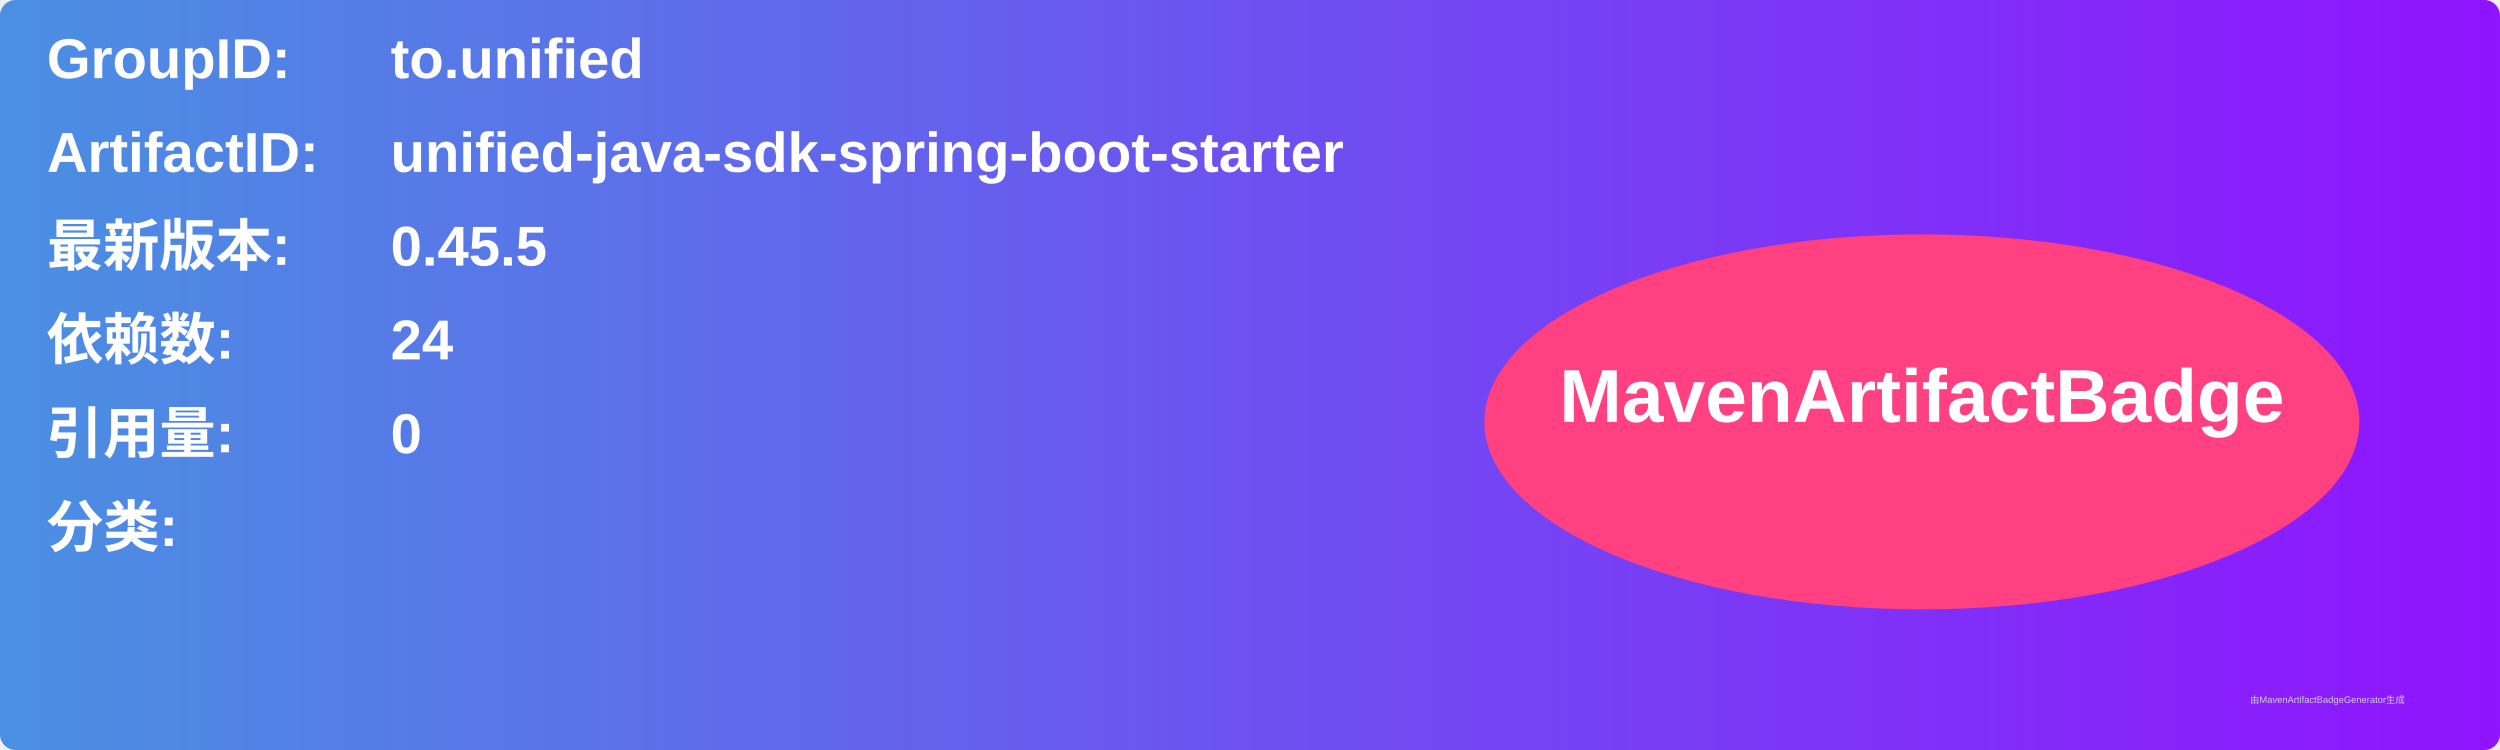
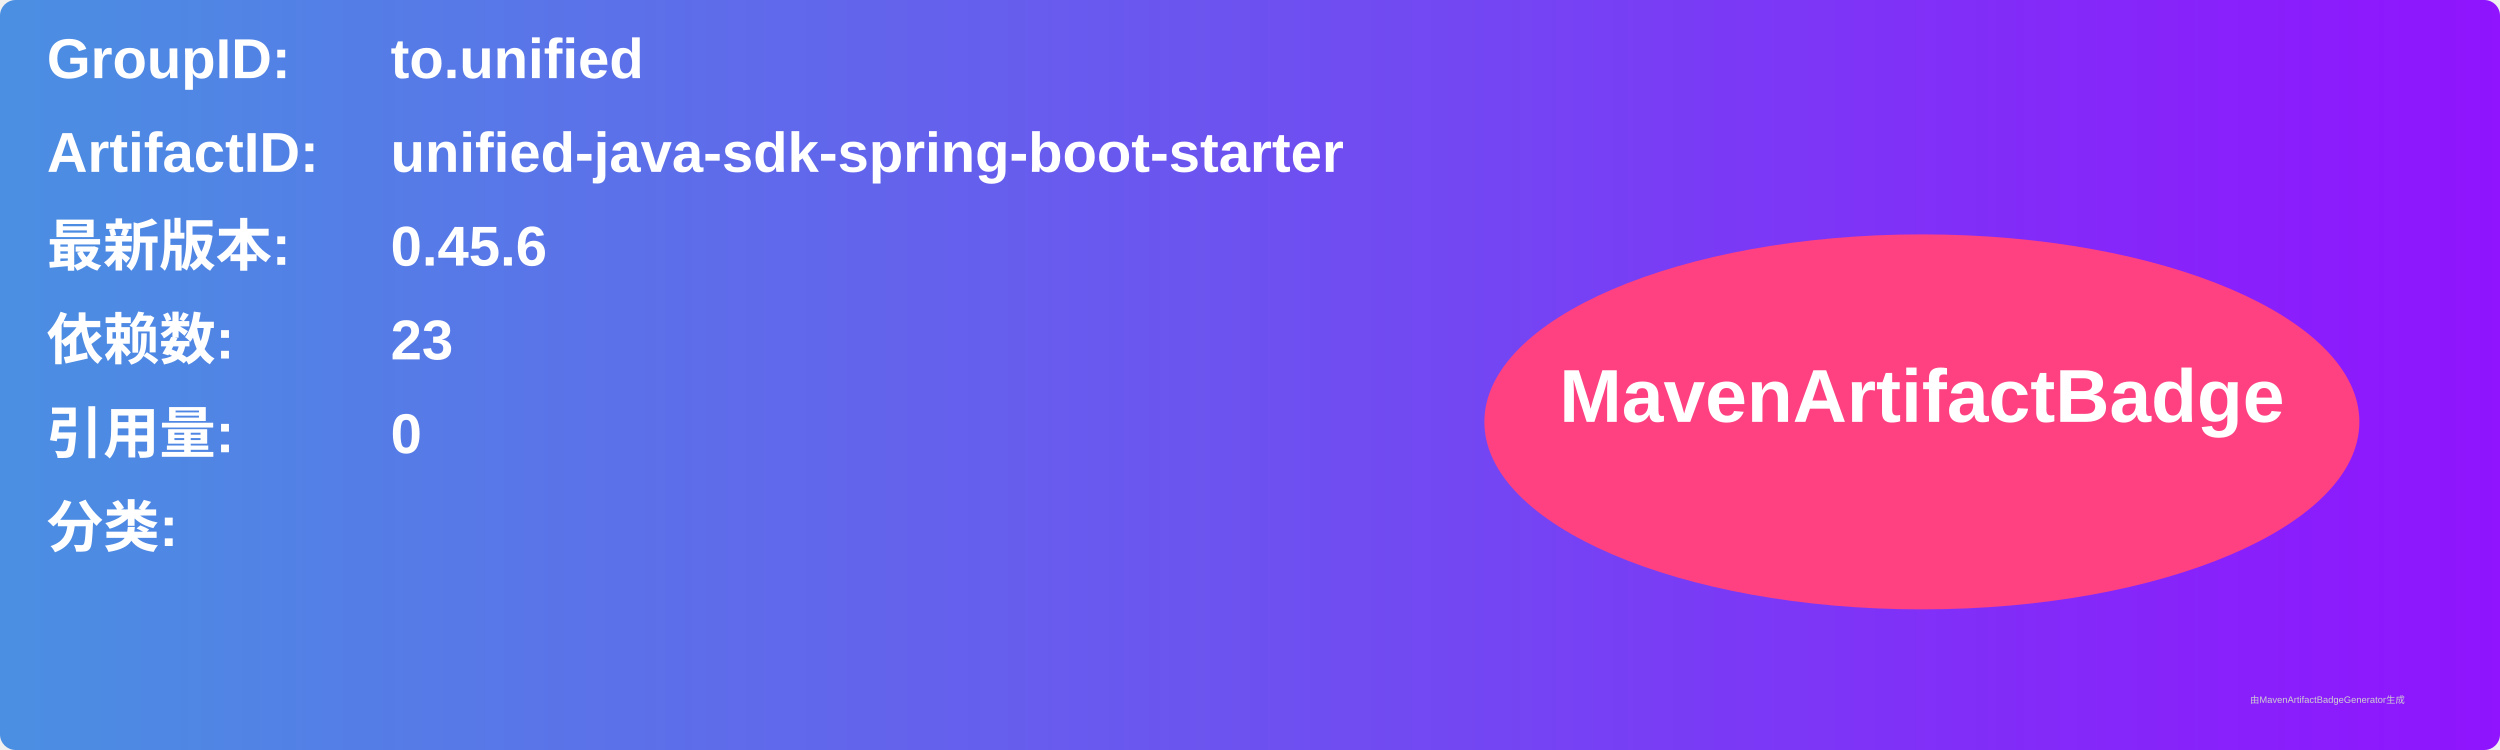
<svg xmlns="http://www.w3.org/2000/svg" width="800" height="240" viewBox="0 0 800 240">
  <linearGradient id="grad" x1="0%" y1="0%" x2="100%" y2="0%">
    <stop offset="0%" stop-color="#4a90e2" />
    <stop offset="100%" stop-color="#9013fe" />
  </linearGradient>
  <rect width="100%" height="100%" rx="5" ry="5" fill="url(#grad)" />
  <g transform="translate(15, 15)">
    <text x="0" y="10" font-family="Arial" font-size="18" fill="white" font-weight="bold" width="260">GroupID:</text>
    <text x="110" y="10" font-family="Arial" font-size="18" fill="white" font-weight="bold" width="460">to.unified</text>
    <text x="0" y="40" font-family="Arial" font-size="18" fill="white" font-weight="bold" width="260">ArtifactID:</text>
    <text x="110" y="40" font-family="Arial" font-size="18" fill="white" font-weight="bold" width="460">unified-java-sdk-spring-boot-starter</text>
    <text x="0" y="70" font-family="Arial" font-size="18" fill="white" font-weight="bold">最新版本:</text>
    <text x="110" y="70" font-family="Arial" font-size="18" fill="white" font-weight="bold">
-       <tspan font-weight="bold">0.45.5</tspan>
+       <tspan font-weight="bold">0.45.6</tspan>
    </text>
    <text x="0" y="100" font-family="Arial" font-size="18" fill="white" font-weight="bold">依赖数: </text>
    <text x="110" y="100" font-family="Arial" font-size="18" fill="white">
-       <tspan font-weight="bold">24</tspan>
+       <tspan font-weight="bold">23</tspan>
    </text>
    <text x="0" y="130" font-family="Arial" font-size="18" fill="white" font-weight="bold">引用量: </text>
    <text x="110" y="130" font-family="Arial" font-size="18" fill="white">
      <tspan font-weight="bold">0</tspan>
    </text>
    <text x="0" y="160" font-family="Arial" font-size="18" fill="white" font-weight="bold">分类:</text>
    <text x="10" y="190" font-family="Arial" font-size="10" fill="white">
      <tspan font-weight="bold" />
    </text>
    <ellipse cx="600" cy="120" rx="140" ry="60" fill="#ff4081" />
    <text x="600" y="120" text-anchor="middle" font-family="Arial" font-size="24" fill="white" font-weight="bold">MavenArtifactBadge</text>
  </g>
  <text x="720" y="225" font-family="Arial" font-size="3" fill="#d0d0d0">由MavenArtifactBadgeGenerator生成</text>
</svg>
